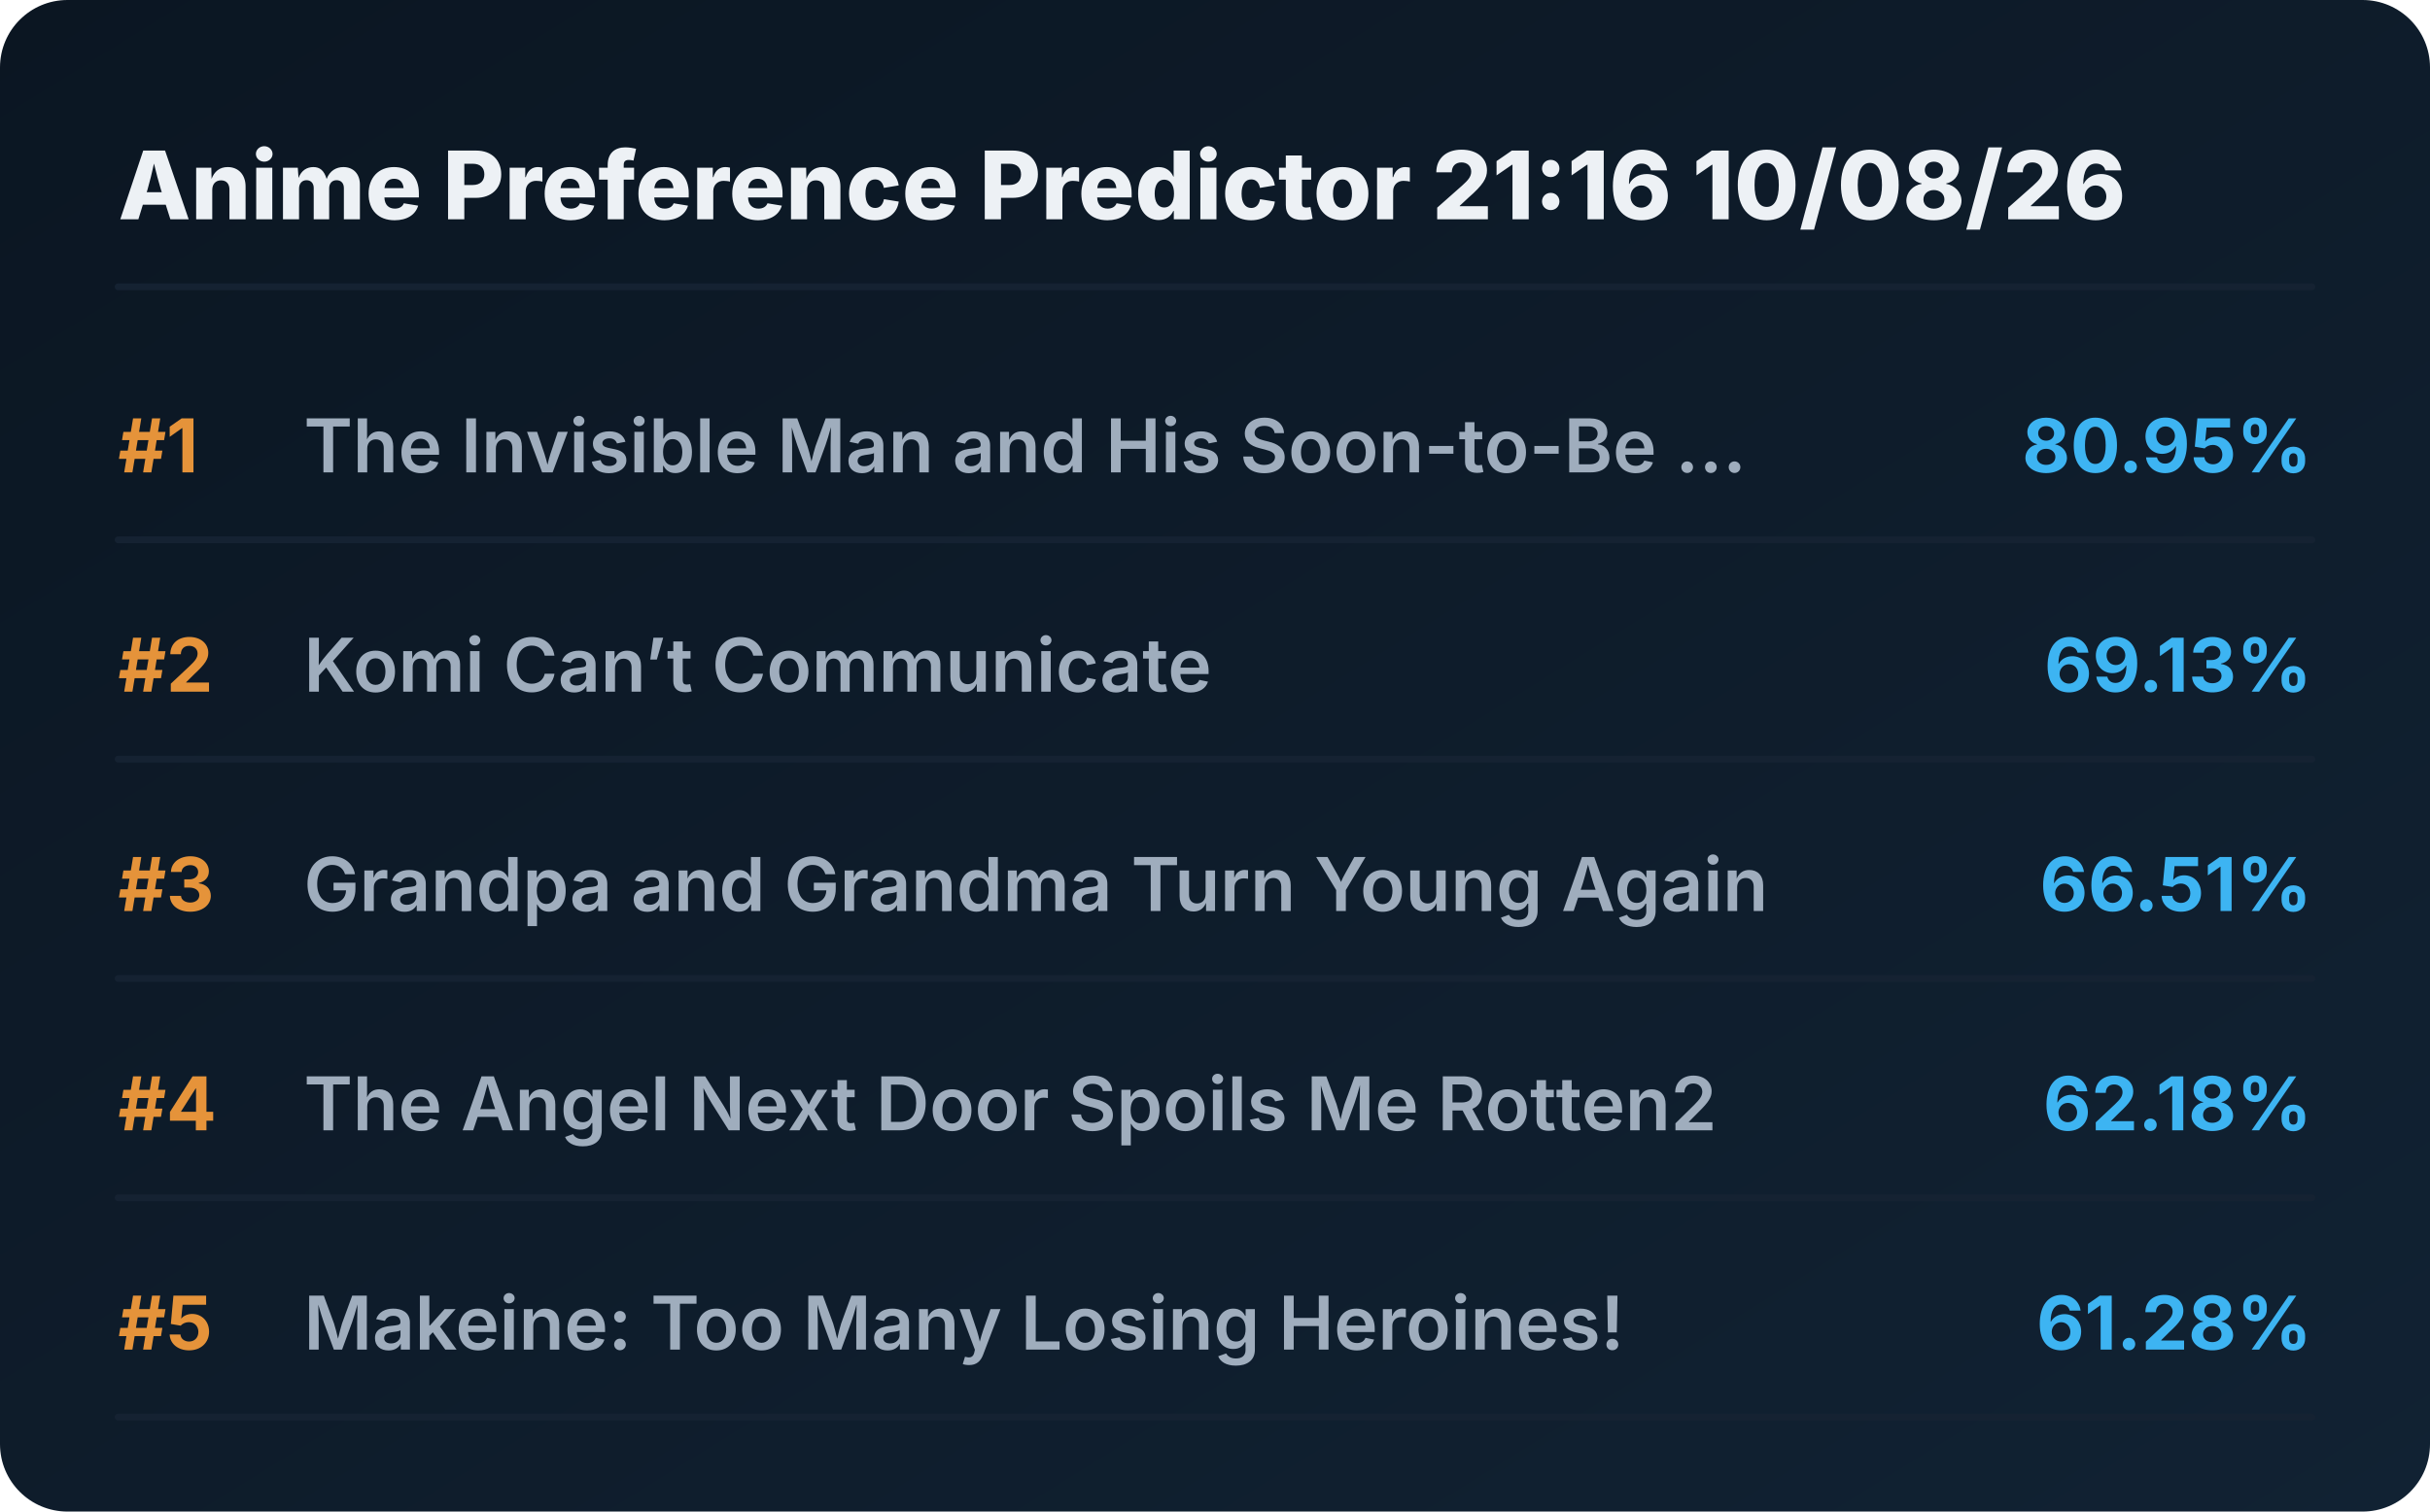
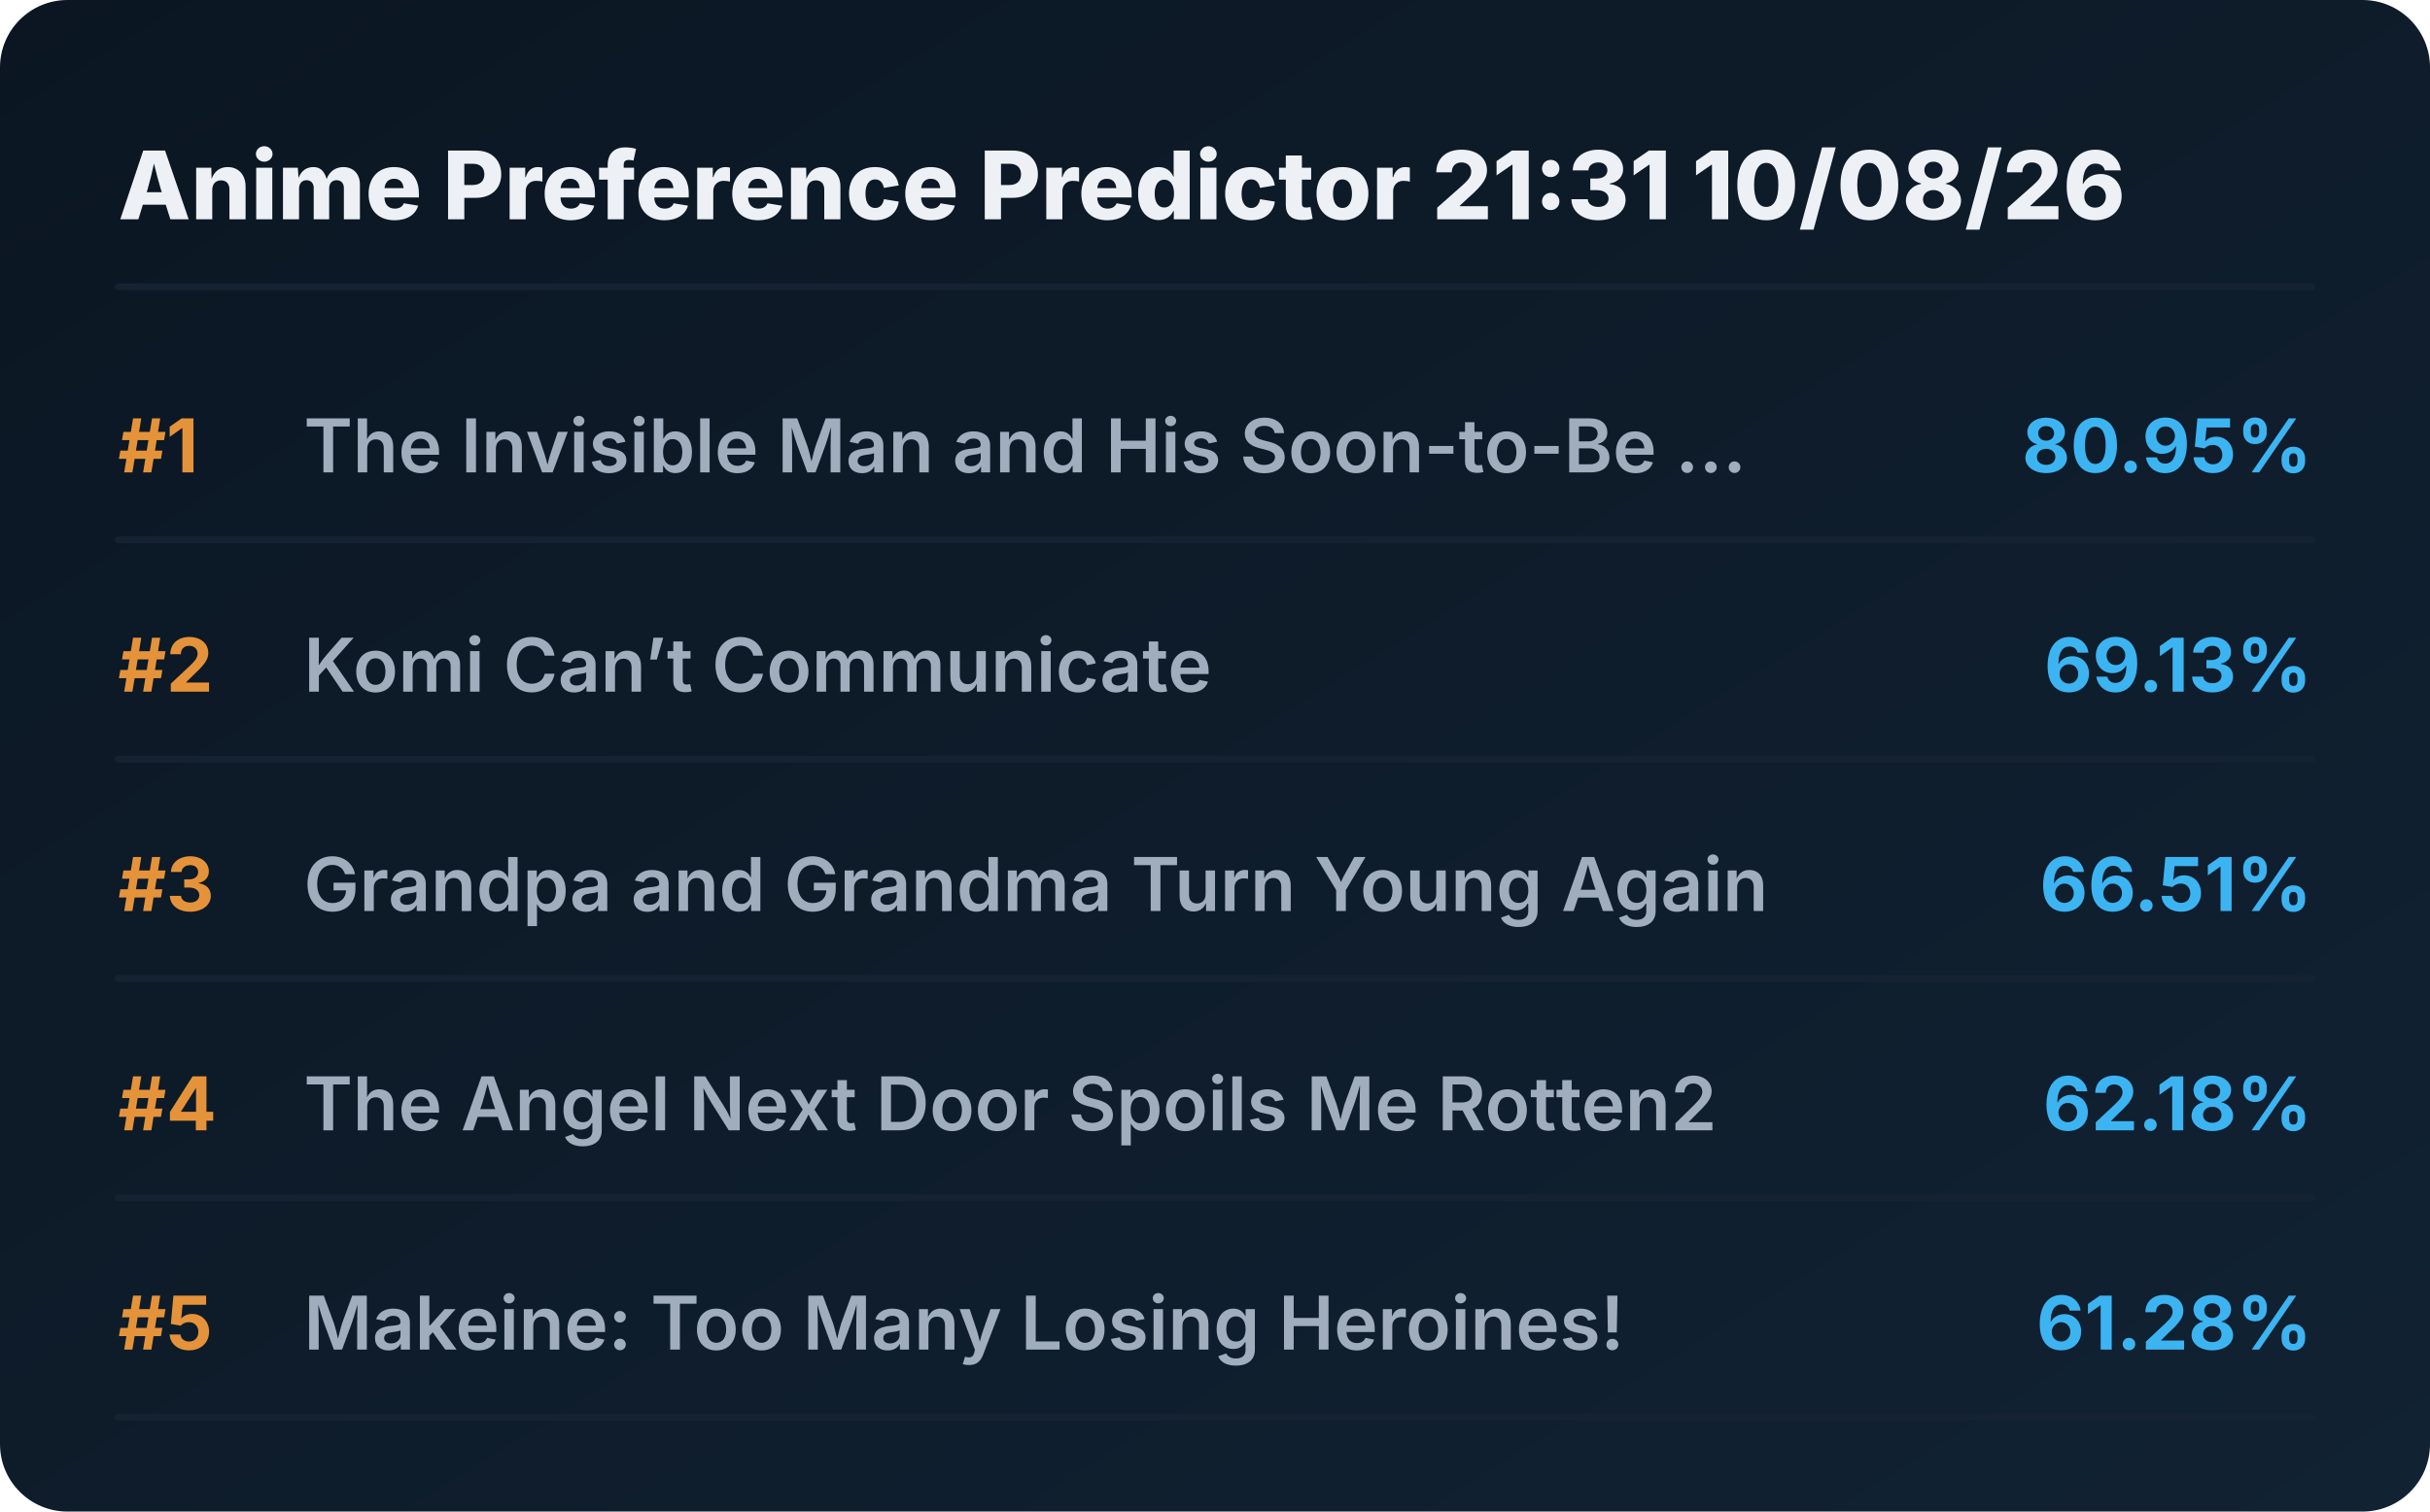
<svg xmlns="http://www.w3.org/2000/svg" viewBox="0 0 720 448" preserveAspectRatio="xMidYMid meet" style="width: 100%; height: auto; max-width: 720px;">
  <defs>
    <linearGradient id="boxGrad" x1="0%" y1="0%" x2="100%" y2="100%">
      <stop offset="0%" stop-color="#0b1622" />
      <stop offset="100%" stop-color="#112233" />
    </linearGradient>
    <clipPath id="titleClip">
      <rect x="90" y="0" width="510" height="100%" />
    </clipPath>
  </defs>
  <style>
    .bg { fill: url(#boxGrad); rx: 20px; }
    .header { font-family: 'Overpass', 'Inter', system-ui, sans-serif; font-weight: 800; font-size: 28px; fill: #edf1f5; }
    .rank { font-family: 'Overpass', 'Inter', system-ui, sans-serif; font-weight: 700; font-size: 22px; fill: #e5933a; }
    .title { font-family: 'Overpass', 'Inter', system-ui, sans-serif; font-weight: 600; font-size: 22px; fill: #9fadbd; }
    .score { font-family: 'Overpass', 'Inter', system-ui, sans-serif; font-weight: 700; font-size: 22px; fill: #3db4f2; }
    .line { stroke: #152232; stroke-width: 2; stroke-linecap: round; }
  </style>
  <rect class="bg" width="720" height="448" />
-   <text x="35" y="65" class="header">Anime Preference Predictor 21:16 10/08/26</text>
+   <text x="35" y="65" class="header">Anime Preference Predictor 21:31 10/08/26</text>
  <line x1="35" y1="85" x2="685" y2="85" class="line" />
  <g transform="translate(0, 0)">
    <text x="35" y="140" class="rank">#1</text>
    <text x="90" y="140" class="title">The Invisible Man and His Soon-to-Be ...</text>
    <text x="685" y="140" class="score" text-anchor="end">80.95%</text>
    <line x1="35" y1="160" x2="685" y2="160" class="line" />
  </g>
  <g transform="translate(0, 65)">
    <text x="35" y="140" class="rank">#2</text>
    <text x="90" y="140" class="title">Komi Can’t Communicate</text>
    <text x="685" y="140" class="score" text-anchor="end">69.13%</text>
    <line x1="35" y1="160" x2="685" y2="160" class="line" />
  </g>
  <g transform="translate(0, 130)">
    <text x="35" y="140" class="rank">#3</text>
    <text x="90" y="140" class="title">Grandpa and Grandma Turn Young Again</text>
    <text x="685" y="140" class="score" text-anchor="end">66.51%</text>
    <line x1="35" y1="160" x2="685" y2="160" class="line" />
  </g>
  <g transform="translate(0, 195)">
    <text x="35" y="140" class="rank">#4</text>
    <text x="90" y="140" class="title">The Angel Next Door Spoils Me Rotten2</text>
    <text x="685" y="140" class="score" text-anchor="end">62.18%</text>
    <line x1="35" y1="160" x2="685" y2="160" class="line" />
  </g>
  <g transform="translate(0, 260)">
    <text x="35" y="140" class="rank">#5</text>
    <text x="90" y="140" class="title">Makeine: Too Many Losing Heroines!</text>
    <text x="685" y="140" class="score" text-anchor="end">61.28%</text>
    <line x1="35" y1="160" x2="685" y2="160" class="line" />
  </g>
</svg>
